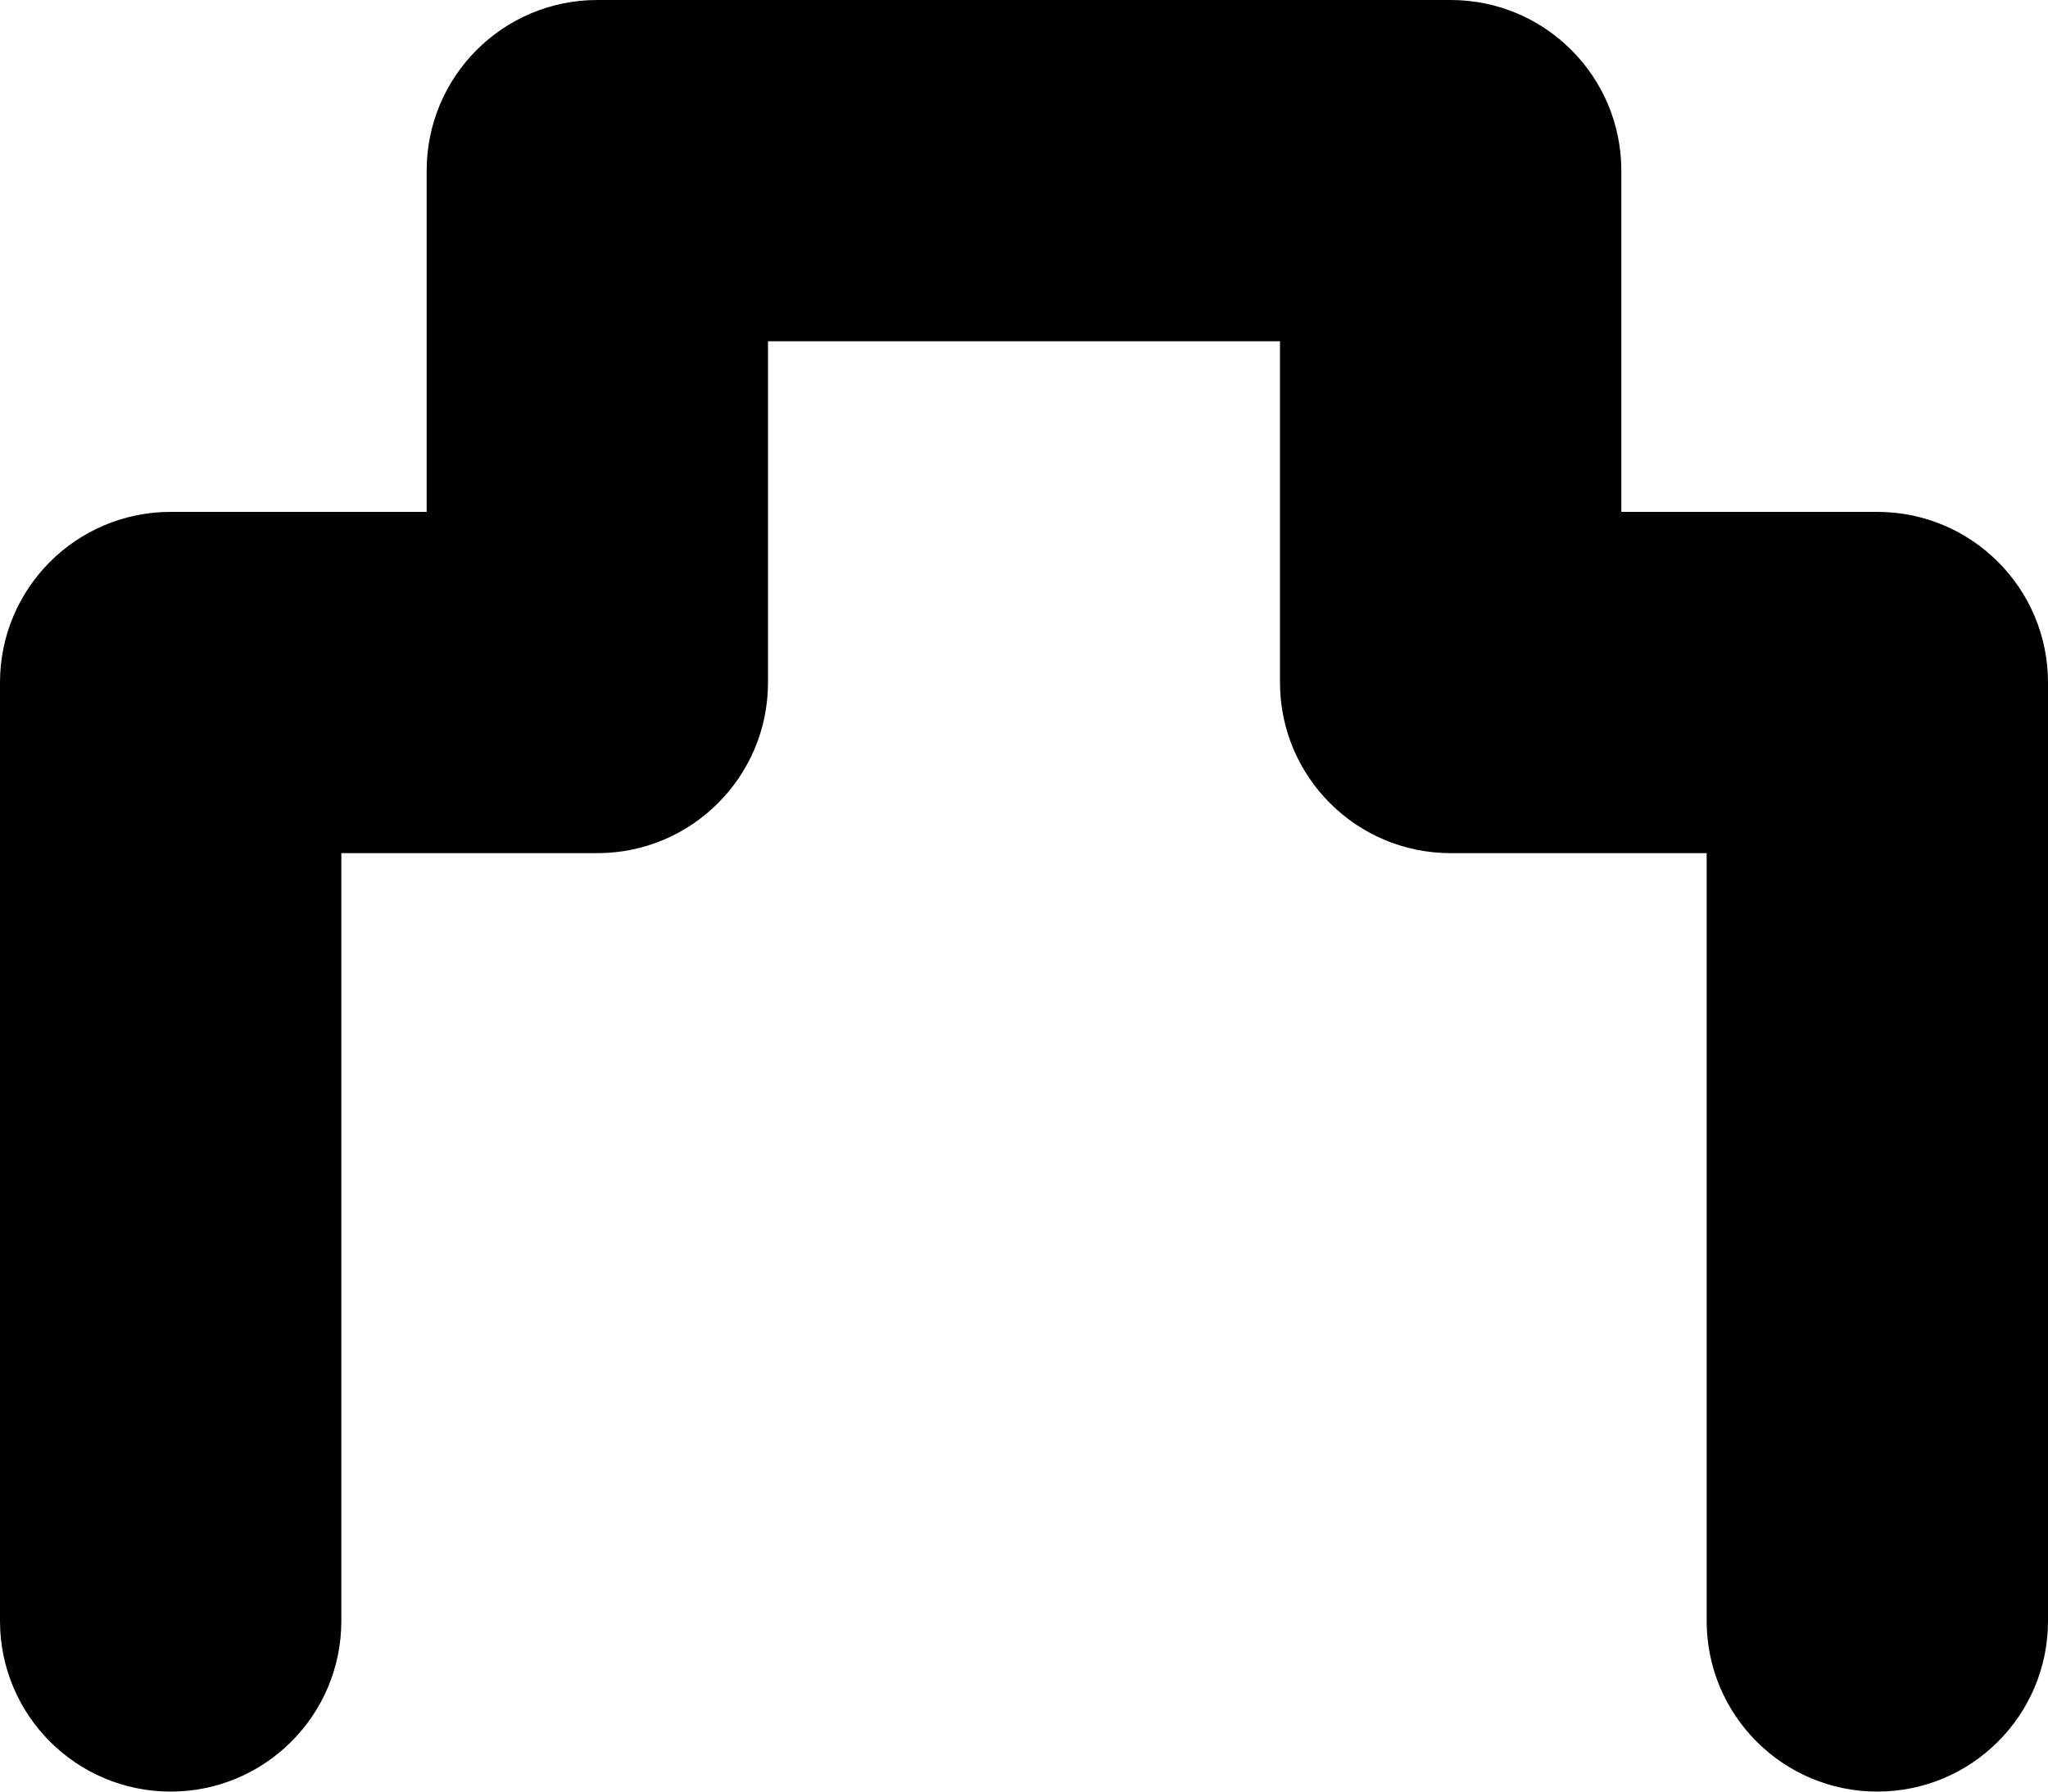
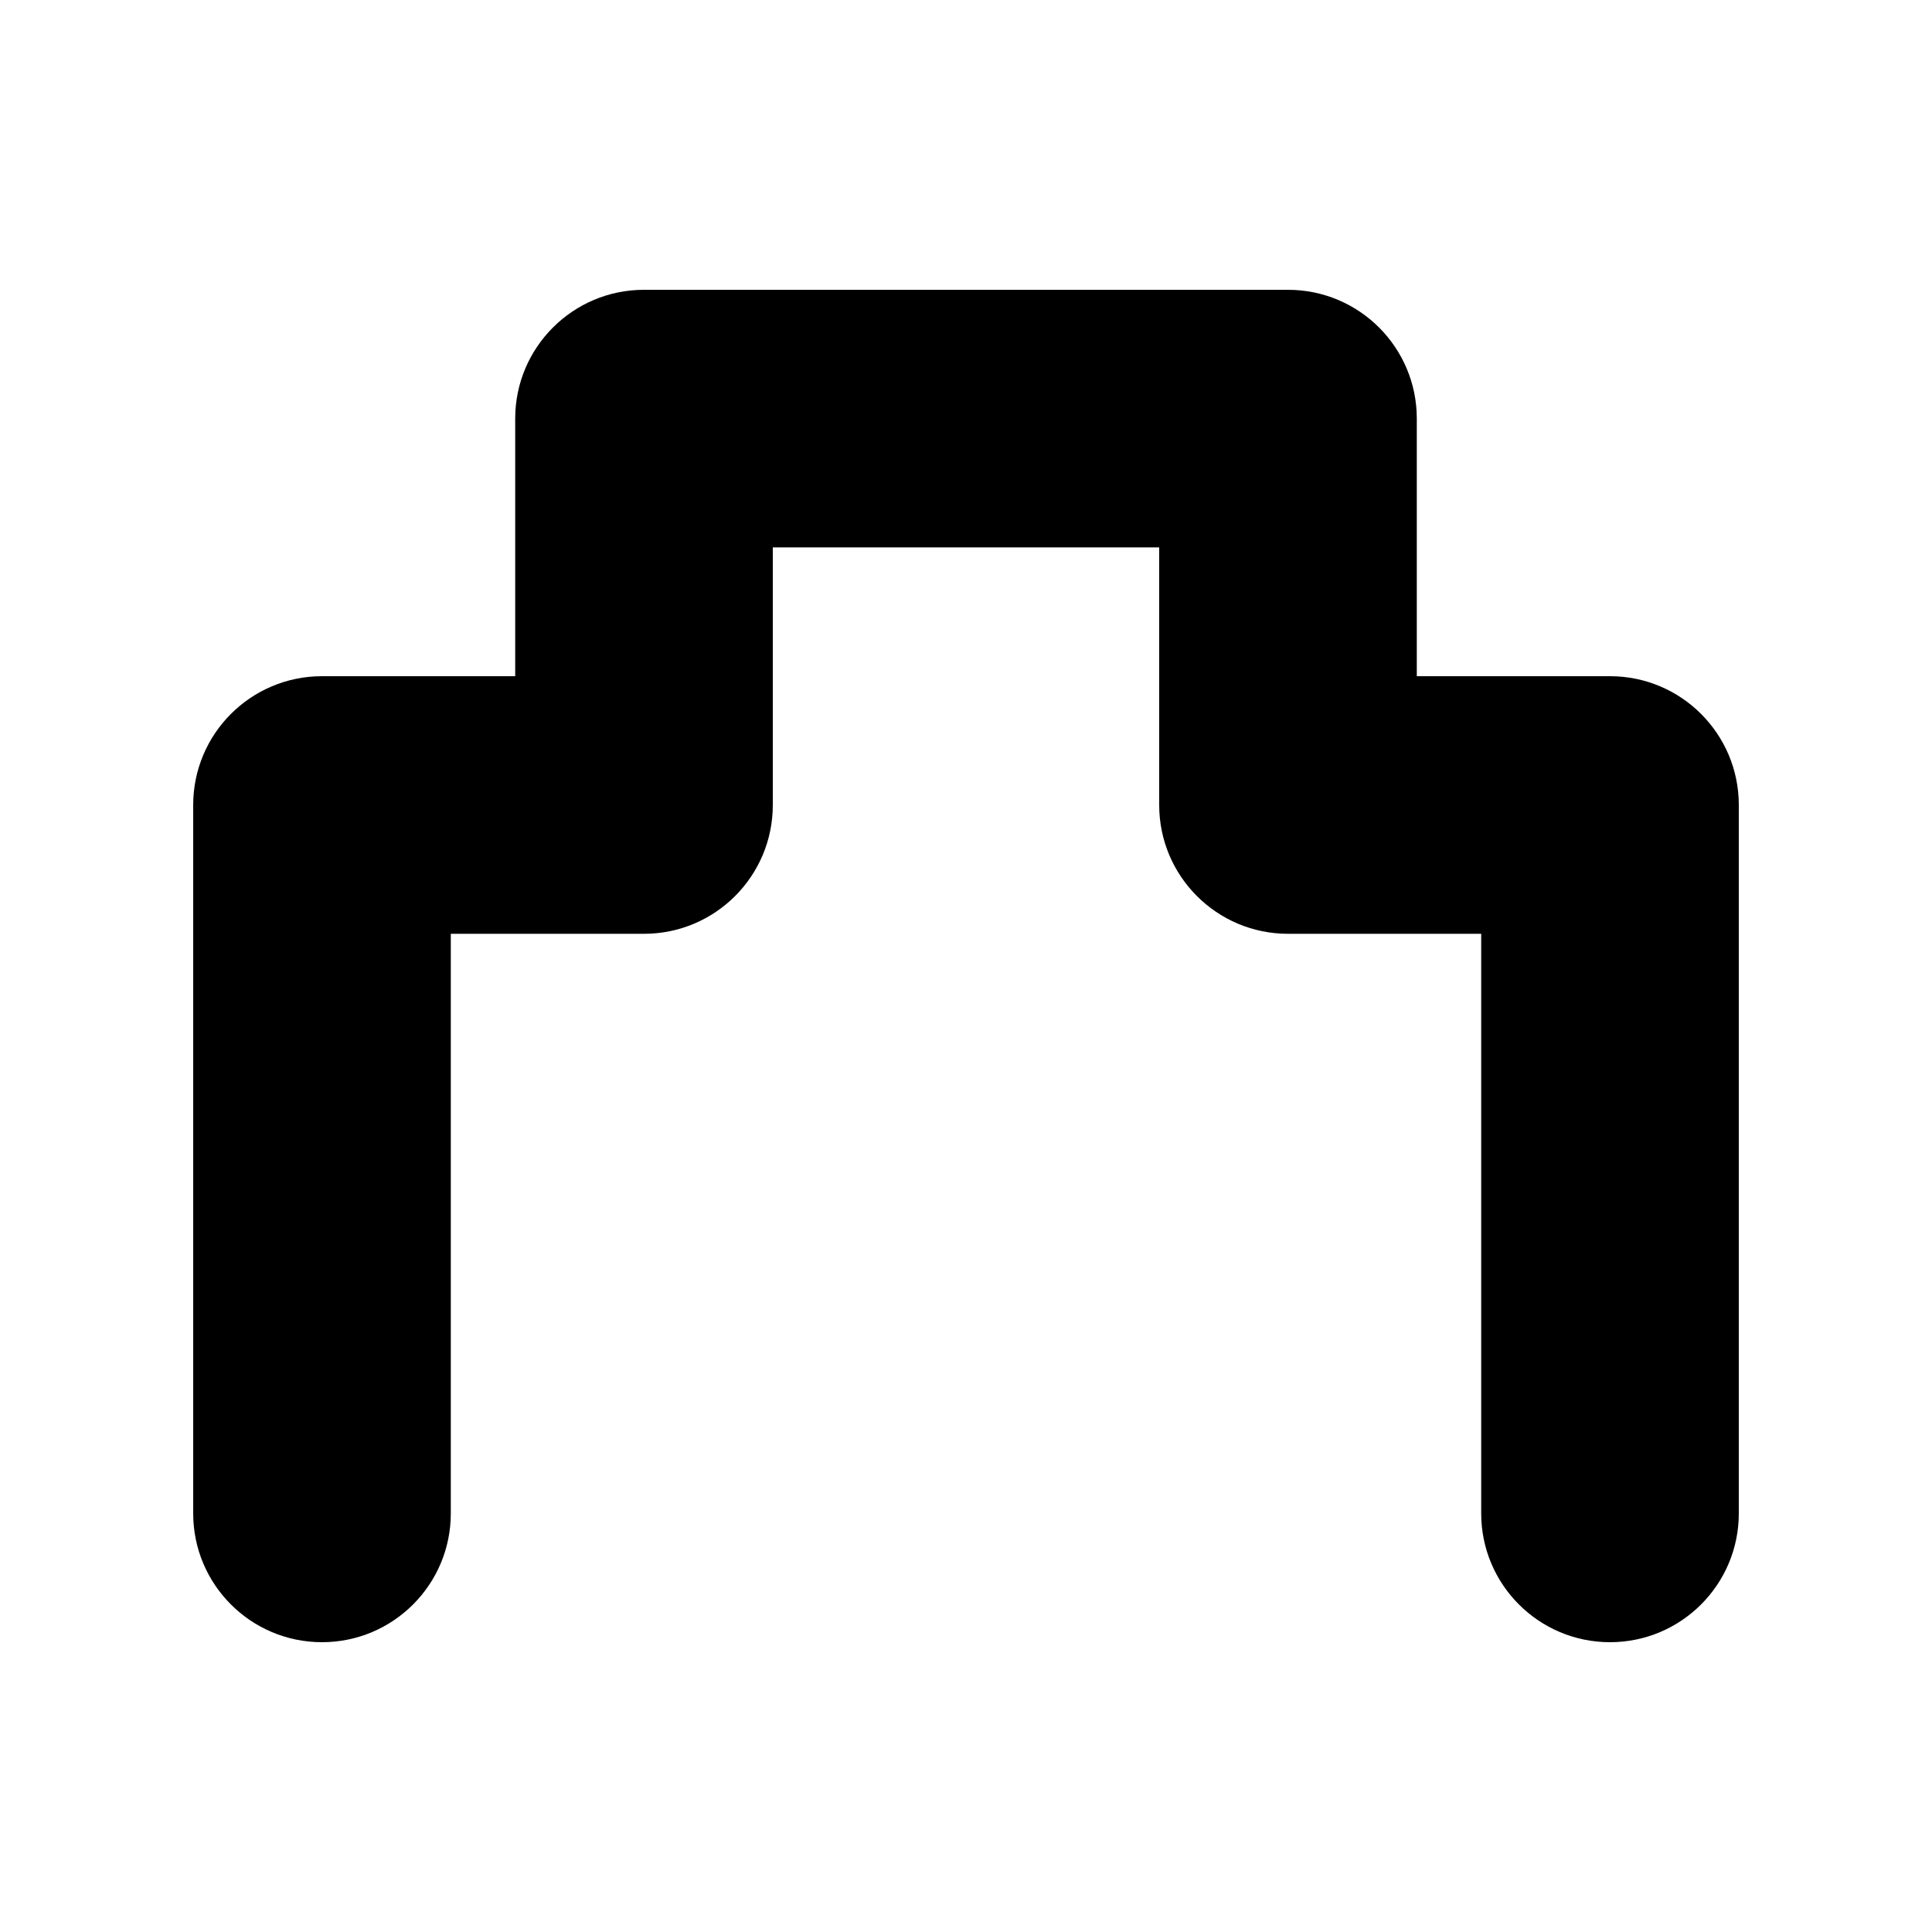
- <svg xmlns="http://www.w3.org/2000/svg" id="castle-JP-15" width="12" height="10.5" viewBox="0 0 12 10.5">
-   <path d="M12.5,12.5a1,1,0,0,1-1-1V7H10A1,1,0,0,1,9,6V4H6V6A1,1,0,0,1,5,7H3.5v4.5a1,1,0,0,1-2,0V6a1,1,0,0,1,1-1H4V3A1,1,0,0,1,5,2h5a1,1,0,0,1,1,1V5h1.5a1,1,0,0,1,1,1v5.5a1,1,0,0,1-1,1Z" transform="translate(-1.5 -2)" />
+ <svg xmlns="http://www.w3.org/2000/svg" id="castle-JP-15" width="15" height="15" viewBox="0 0 15 15">
+   <path d="M12.5,12.75a1,1,0,0,1-1-1V7.25H10a1,1,0,0,1-1-1v-2H6v2a1,1,0,0,1-1,1H3.5v4.5a1,1,0,0,1-2,0V6.25a1,1,0,0,1,1-1H4v-2a1,1,0,0,1,1-1h5a1,1,0,0,1,1,1v2h1.5a1,1,0,0,1,1,1v5.5a1,1,0,0,1-1,1Z" />
</svg>
